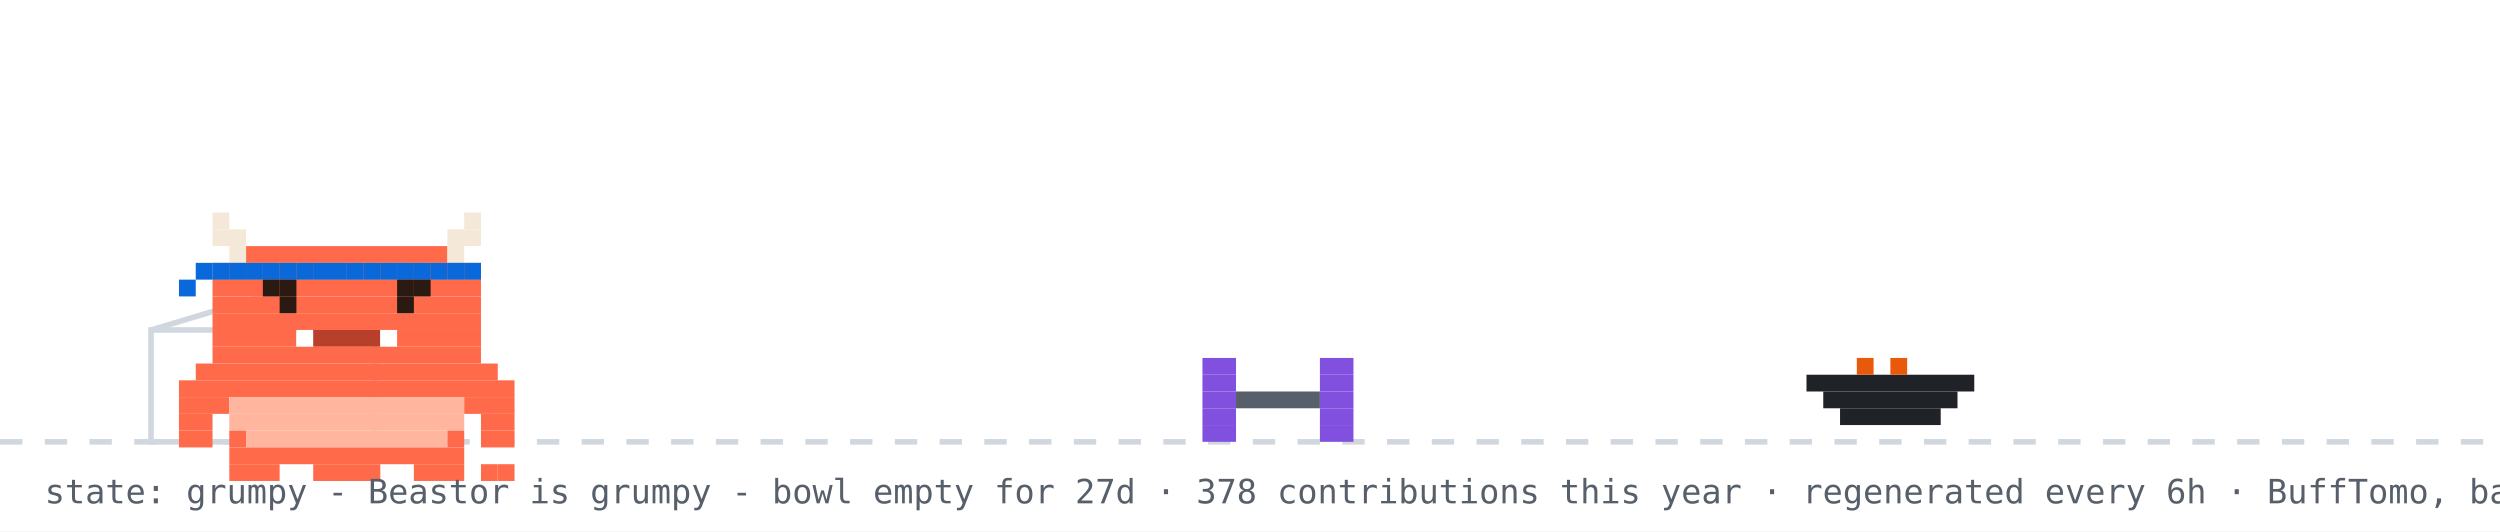
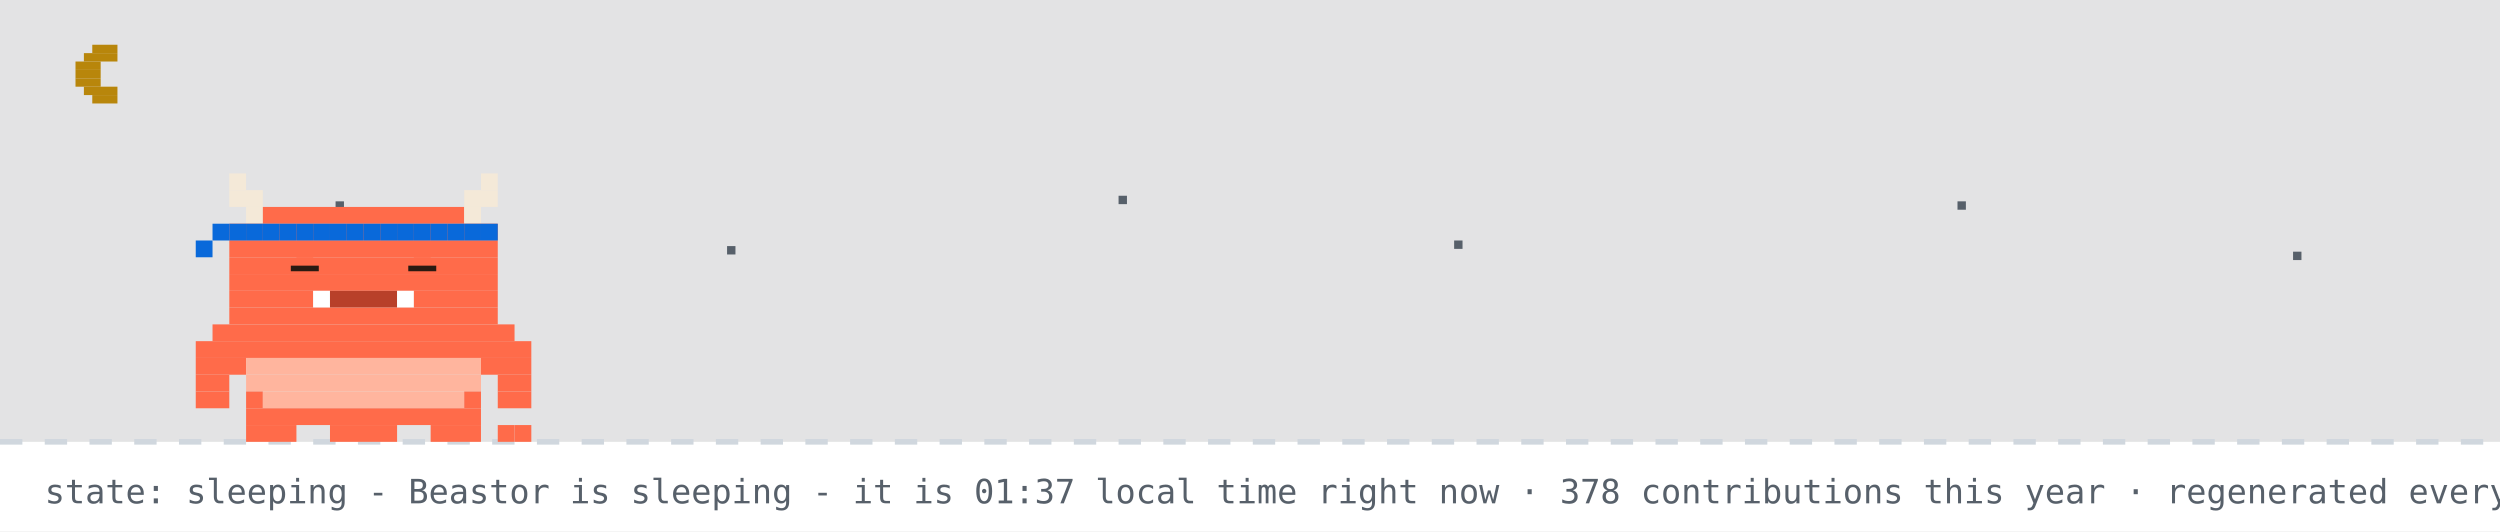
- <svg xmlns="http://www.w3.org/2000/svg" width="894" height="190" viewBox="0 0 894 190" role="img" aria-label="Beastor: grumpy">
+ <svg xmlns="http://www.w3.org/2000/svg" width="894" height="190" viewBox="0 0 894 190" role="img" aria-label="Beastor: sleeping">
  <rect width="894" height="190" fill="#ffffff" />
+   <rect width="894" height="158" fill="#0d1117" opacity="0.12" />
+   <rect x="33" y="16" width="9" height="3" fill="#b8860b" />
+   <rect x="30" y="19" width="12" height="3" fill="#b8860b" />
+   <rect x="27" y="22" width="9" height="3" fill="#b8860b" />
+   <rect x="27" y="25" width="9" height="3" fill="#b8860b" />
+   <rect x="27" y="28" width="9" height="3" fill="#b8860b" />
+   <rect x="30" y="31" width="12" height="3" fill="#b8860b" />
+   <rect x="33" y="34" width="9" height="3" fill="#b8860b" />
+   <rect x="120" y="72" width="3" height="3" fill="#57606a">
+     <animate attributeName="opacity" values="1;0.2;1" dur="2.2s" begin="0s" repeatCount="indefinite" />
+   </rect>
+   <rect x="260" y="88" width="3" height="3" fill="#57606a">
+     <animate attributeName="opacity" values="1;0.2;1" dur="2.2s" begin="0.7s" repeatCount="indefinite" />
+   </rect>
+   <rect x="400" y="70" width="3" height="3" fill="#57606a">
+     <animate attributeName="opacity" values="1;0.2;1" dur="2.2s" begin="1.3s" repeatCount="indefinite" />
+   </rect>
+   <rect x="520" y="86" width="3" height="3" fill="#57606a">
+     <animate attributeName="opacity" values="1;0.2;1" dur="2.2s" begin="0.4s" repeatCount="indefinite" />
+   </rect>
+   <rect x="700" y="72" width="3" height="3" fill="#57606a">
+     <animate attributeName="opacity" values="1;0.2;1" dur="2.2s" begin="1.7s" repeatCount="indefinite" />
+   </rect>
+   <rect x="820" y="90" width="3" height="3" fill="#57606a">
+     <animate attributeName="opacity" values="1;0.2;1" dur="2.2s" begin="1s" repeatCount="indefinite" />
+   </rect>
  <line x1="0" y1="158" x2="894" y2="158" stroke="#d0d7de" stroke-width="2" stroke-dasharray="8 8" />
-   <rect x="54" y="118" width="80" height="40" fill="none" stroke="#d0d7de" stroke-width="2" />
-   <line x1="54" y1="118" x2="94" y2="106" stroke="#d0d7de" stroke-width="2" />
-   <g transform="translate(430,0)">
-     <g>
-       <animateTransform attributeName="transform" type="translate" values="0 0;0 0;52 -10;52 0;52 0;0 0" keyTimes="0;0.660;0.690;0.780;0.860;1" dur="32s" begin="0s" repeatCount="indefinite" />
-       <rect x="0" y="128" width="12" height="6" fill="#8250df" />
-       <rect x="42" y="128" width="12" height="6" fill="#8250df" />
-       <rect x="0" y="134" width="12" height="6" fill="#8250df" />
-       <rect x="42" y="134" width="12" height="6" fill="#8250df" />
-       <rect x="0" y="140" width="12" height="6" fill="#8250df" />
-       <rect x="12" y="140" width="30" height="6" fill="#57606a" />
-       <rect x="42" y="140" width="12" height="6" fill="#8250df" />
-       <rect x="0" y="146" width="12" height="6" fill="#8250df" />
-       <rect x="42" y="146" width="12" height="6" fill="#8250df" />
-       <rect x="0" y="152" width="12" height="6" fill="#8250df" />
-       <rect x="42" y="152" width="12" height="6" fill="#8250df" />
-     </g>
+   <g>
+     <animateTransform attributeName="transform" type="translate" values="0 0;0 3;0 0" dur="3s" repeatCount="indefinite" />
+     <rect x="82" y="62" width="6" height="6" fill="#F4E9D8" />
+     <rect x="172" y="62" width="6" height="6" fill="#F4E9D8" />
+     <rect x="82" y="68" width="12" height="6" fill="#F4E9D8" />
+     <rect x="166" y="68" width="12" height="6" fill="#F4E9D8" />
+     <rect x="88" y="74" width="6" height="6" fill="#F4E9D8" />
+     <rect x="94" y="74" width="72" height="6" fill="#FF6B4A" />
+     <rect x="166" y="74" width="6" height="6" fill="#F4E9D8" />
+     <rect x="82" y="80" width="96" height="6" fill="#FF6B4A" />
+     <rect x="82" y="86" width="96" height="6" fill="#FF6B4A" />
+     <rect x="82" y="92" width="96" height="6" fill="#FF6B4A" />
+     <rect x="82" y="98" width="96" height="6" fill="#FF6B4A" />
+     <rect x="82" y="104" width="30" height="6" fill="#FF6B4A" />
+     <rect x="112" y="104" width="6" height="6" fill="#FFFFFF" />
+     <rect x="118" y="104" width="24" height="6" fill="#B8402A" />
+     <rect x="142" y="104" width="6" height="6" fill="#FFFFFF" />
+     <rect x="148" y="104" width="30" height="6" fill="#FF6B4A" />
+     <rect x="82" y="110" width="96" height="6" fill="#FF6B4A" />
+     <rect x="76" y="116" width="108" height="6" fill="#FF6B4A" />
+     <rect x="70" y="122" width="120" height="6" fill="#FF6B4A" />
+     <rect x="70" y="128" width="18" height="6" fill="#FF6B4A" />
+     <rect x="88" y="128" width="84" height="6" fill="#FFB59E" />
+     <rect x="172" y="128" width="18" height="6" fill="#FF6B4A" />
+     <rect x="70" y="134" width="12" height="6" fill="#FF6B4A" />
+     <rect x="88" y="134" width="84" height="6" fill="#FFB59E" />
+     <rect x="178" y="134" width="12" height="6" fill="#FF6B4A" />
+     <rect x="70" y="140" width="12" height="6" fill="#FF6B4A" />
+     <rect x="88" y="140" width="6" height="6" fill="#FF6B4A" />
+     <rect x="94" y="140" width="72" height="6" fill="#FFB59E" />
+     <rect x="166" y="140" width="6" height="6" fill="#FF6B4A" />
+     <rect x="178" y="140" width="12" height="6" fill="#FF6B4A" />
+     <rect x="88" y="146" width="84" height="6" fill="#FF6B4A" />
+     <rect x="88" y="152" width="18" height="6" fill="#FF6B4A" />
+     <rect x="118" y="152" width="24" height="6" fill="#FF6B4A" />
+     <rect x="154" y="152" width="18" height="6" fill="#FF6B4A" />
+     <rect x="82" y="80" width="6" height="6" fill="#0969da" />
+     <rect x="88" y="80" width="6" height="6" fill="#0969da" />
+     <rect x="94" y="80" width="6" height="6" fill="#0969da" />
+     <rect x="100" y="80" width="6" height="6" fill="#0969da" />
+     <rect x="106" y="80" width="6" height="6" fill="#0969da" />
+     <rect x="112" y="80" width="6" height="6" fill="#0969da" />
+     <rect x="118" y="80" width="6" height="6" fill="#0969da" />
+     <rect x="124" y="80" width="6" height="6" fill="#0969da" />
+     <rect x="130" y="80" width="6" height="6" fill="#0969da" />
+     <rect x="136" y="80" width="6" height="6" fill="#0969da" />
+     <rect x="142" y="80" width="6" height="6" fill="#0969da" />
+     <rect x="148" y="80" width="6" height="6" fill="#0969da" />
+     <rect x="154" y="80" width="6" height="6" fill="#0969da" />
+     <rect x="160" y="80" width="6" height="6" fill="#0969da" />
+     <rect x="166" y="80" width="6" height="6" fill="#0969da" />
+     <rect x="172" y="80" width="6" height="6" fill="#0969da" />
+     <rect x="76" y="80" width="6" height="6" fill="#0969da" />
+     <rect x="70" y="86" width="6" height="6" fill="#0969da" />
+     <rect x="178" y="152" width="6" height="6" fill="#FF6B4A" />
+     <rect x="184" y="152" width="6" height="6" fill="#FF6B4A" />
+     <rect x="106" y="92" width="6" height="6" fill="#FF6B4A" />
+     <rect x="104" y="95" width="10" height="2" fill="#2A1A12" />
+     <rect x="148" y="92" width="6" height="6" fill="#FF6B4A" />
+     <rect x="146" y="95" width="10" height="2" fill="#2A1A12" />
  </g>
-   <rect x="646" y="134" width="60" height="6" fill="#1f2328" />
-   <rect x="652" y="140" width="48" height="6" fill="#1f2328" />
-   <rect x="658" y="146" width="36" height="6" fill="#1f2328" />
-   <rect x="664" y="128" width="6" height="6" fill="#e8590c" />
-   <rect x="676" y="128" width="6" height="6" fill="#e8590c" />
-   <g transform="translate(64,14)">
-     <rect x="0" y="122" width="120" height="6" fill="#FF6B4A" />
-     <rect x="0" y="128" width="18" height="6" fill="#FF6B4A" />
-     <rect x="18" y="128" width="84" height="6" fill="#FFB59E" />
-     <rect x="102" y="128" width="18" height="6" fill="#FF6B4A" />
-     <rect x="0" y="134" width="12" height="6" fill="#FF6B4A" />
-     <rect x="18" y="134" width="84" height="6" fill="#FFB59E" />
-     <rect x="108" y="134" width="12" height="6" fill="#FF6B4A" />
-     <rect x="0" y="140" width="12" height="6" fill="#FF6B4A" />
-     <rect x="18" y="140" width="6" height="6" fill="#FF6B4A" />
-     <rect x="24" y="140" width="72" height="6" fill="#FFB59E" />
-     <rect x="96" y="140" width="6" height="6" fill="#FF6B4A" />
-     <rect x="108" y="140" width="12" height="6" fill="#FF6B4A" />
-     <rect x="18" y="146" width="84" height="6" fill="#FF6B4A" />
-     <rect x="18" y="152" width="18" height="6" fill="#FF6B4A" />
-     <rect x="48" y="152" width="24" height="6" fill="#FF6B4A" />
-     <rect x="84" y="152" width="18" height="6" fill="#FF6B4A" />
-     <g>
-       <animate attributeName="opacity" values="1;0;1" keyTimes="0;0.5;1" calcMode="discrete" dur="3.2s" repeatCount="indefinite" />
-       <rect x="108" y="152" width="6" height="6" fill="#FF6B4A" />
-       <rect x="114" y="152" width="6" height="6" fill="#FF6B4A" />
-     </g>
-     <g opacity="0">
-       <animate attributeName="opacity" values="0;1;0" keyTimes="0;0.5;1" calcMode="discrete" dur="3.2s" repeatCount="indefinite" />
-       <rect x="108" y="152" width="6" height="6" fill="#FF6B4A" />
-       <rect x="114" y="146" width="6" height="6" fill="#FF6B4A" />
-     </g>
-     <g>
-       <rect x="12" y="62" width="6" height="6" fill="#F4E9D8" />
-       <rect x="102" y="62" width="6" height="6" fill="#F4E9D8" />
-       <rect x="12" y="68" width="12" height="6" fill="#F4E9D8" />
-       <rect x="96" y="68" width="12" height="6" fill="#F4E9D8" />
-       <rect x="18" y="74" width="6" height="6" fill="#F4E9D8" />
-       <rect x="24" y="74" width="72" height="6" fill="#FF6B4A" />
-       <rect x="96" y="74" width="6" height="6" fill="#F4E9D8" />
-       <rect x="12" y="80" width="96" height="6" fill="#FF6B4A" />
-       <rect x="12" y="86" width="96" height="6" fill="#FF6B4A" />
-       <rect x="12" y="92" width="96" height="6" fill="#FF6B4A" />
-       <rect x="12" y="98" width="96" height="6" fill="#FF6B4A" />
-       <rect x="12" y="104" width="30" height="6" fill="#FF6B4A" />
-       <rect x="42" y="104" width="6" height="6" fill="#FFFFFF" />
-       <rect x="48" y="104" width="24" height="6" fill="#B8402A" />
-       <rect x="72" y="104" width="6" height="6" fill="#FFFFFF" />
-       <rect x="78" y="104" width="30" height="6" fill="#FF6B4A" />
-       <rect x="12" y="110" width="96" height="6" fill="#FF6B4A" />
-       <rect x="6" y="116" width="108" height="6" fill="#FF6B4A" />
-       <rect x="12" y="80" width="6" height="6" fill="#0969da" />
-       <rect x="18" y="80" width="6" height="6" fill="#0969da" />
-       <rect x="24" y="80" width="6" height="6" fill="#0969da" />
-       <rect x="30" y="80" width="6" height="6" fill="#0969da" />
-       <rect x="36" y="80" width="6" height="6" fill="#0969da" />
-       <rect x="42" y="80" width="6" height="6" fill="#0969da" />
-       <rect x="48" y="80" width="6" height="6" fill="#0969da" />
-       <rect x="54" y="80" width="6" height="6" fill="#0969da" />
-       <rect x="60" y="80" width="6" height="6" fill="#0969da" />
-       <rect x="66" y="80" width="6" height="6" fill="#0969da" />
-       <rect x="72" y="80" width="6" height="6" fill="#0969da" />
-       <rect x="78" y="80" width="6" height="6" fill="#0969da" />
-       <rect x="84" y="80" width="6" height="6" fill="#0969da" />
-       <rect x="90" y="80" width="6" height="6" fill="#0969da" />
-       <rect x="96" y="80" width="6" height="6" fill="#0969da" />
-       <rect x="102" y="80" width="6" height="6" fill="#0969da" />
-       <rect x="6" y="80" width="6" height="6" fill="#0969da" />
-       <rect x="0" y="86" width="6" height="6" fill="#0969da" />
-       <g>
-         <animate attributeName="opacity" values="1;0;1" keyTimes="0;0.96;1" calcMode="discrete" dur="4.2s" repeatCount="indefinite" />
-         <rect x="36" y="92" width="6" height="6" fill="#2A1A12" />
-         <rect x="78" y="92" width="6" height="6" fill="#2A1A12" />
-       </g>
-       <g opacity="0">
-         <animate attributeName="opacity" values="0;1;0" keyTimes="0;0.96;1" calcMode="discrete" dur="4.2s" repeatCount="indefinite" />
-         <rect x="36" y="92" width="6" height="6" fill="#FF6B4A" />
-         <rect x="78" y="92" width="6" height="6" fill="#FF6B4A" />
-       </g>
-       <rect x="30" y="86" width="6" height="6" fill="#2A1A12" />
-       <rect x="36" y="86" width="6" height="6" fill="#2A1A12" />
-       <rect x="78" y="86" width="6" height="6" fill="#2A1A12" />
-       <rect x="84" y="86" width="6" height="6" fill="#2A1A12" />
-     </g>
-   </g>
-   <g opacity="0">
-     <animate attributeName="opacity" values="0;0;1;1;0;0" keyTimes="0;0.07;0.14;0.85;0.96;1" dur="7s" repeatCount="1" fill="freeze" />
-     <rect x="60" y="12" width="380" height="46" rx="10" fill="#d0d7de" />
-     <polygon points="110,58 130,58 118,74" fill="#d0d7de" />
-     <text x="76" y="31" font-family="monospace" font-size="13" fill="#1f2328">good afternoon! welcome to yuri's corner</text>
-     <text x="76" y="48" font-family="monospace" font-size="12" fill="#57606a">scroll down for projects + contact</text>
-     <polygon points="230,66 246,66 238,78" fill="#0969da">
-       <animateTransform attributeName="transform" type="translate" values="0 0;0 6;0 0" dur="0.8s" repeatCount="indefinite" />
-     </polygon>
-   </g>
-   <g opacity="0">
-     <animate attributeName="opacity" values="0;0;1;1;0;0" keyTimes="0;0.000;0.040;0.267;0.307;1" dur="18s" begin="5s" repeatCount="indefinite" />
-     <rect x="658.4" y="14" width="219.6" height="30" rx="9" fill="#d0d7de" />
-     <polygon points="684.4,44 702.4,44 691.4,54" fill="#d0d7de" />
-     <text x="669.4" y="33" font-family="monospace" font-size="12" fill="#1f2328">hacking on Vending-machine</text>
-   </g>
-   <g opacity="0">
-     <animate attributeName="opacity" values="0;0;1;1;0;0" keyTimes="0;0.333;0.373;0.600;0.640;1" dur="18s" begin="5s" repeatCount="indefinite" />
-     <rect x="711.6" y="14" width="166.4" height="30" rx="9" fill="#d0d7de" />
-     <polygon points="737.6,44 755.6,44 744.6,54" fill="#d0d7de" />
-     <text x="722.6" y="33" font-family="monospace" font-size="12" fill="#1f2328">featured projects ↓</text>
-   </g>
-   <g opacity="0">
-     <animate attributeName="opacity" values="0;0;1;1;0;0" keyTimes="0;0.667;0.707;0.933;0.973;1" dur="18s" begin="5s" repeatCount="indefinite" />
-     <rect x="696.4" y="14" width="181.6" height="30" rx="9" fill="#d0d7de" />
-     <polygon points="722.4,44 740.4,44 729.4,54" fill="#d0d7de" />
-     <text x="707.4" y="33" font-family="monospace" font-size="12" fill="#1f2328">live stats + graphs ↓</text>
-   </g>
-   <text x="16" y="180" font-family="monospace" font-size="12" fill="#57606a">state: grumpy - Beastor is grumpy - bowl empty for 27d · 378 contributions this year · regenerated every 6h · BuffTomo, based on YourTomo by prsdx</text>
+   <text x="214" y="76" font-family="monospace" font-size="12" fill="#0969da" opacity="0">z<animateTransform attributeName="transform" type="translate" values="0 0;8 -26" dur="3s" begin="0s" repeatCount="indefinite" />
+     <animate attributeName="opacity" values="0;1;1;0" keyTimes="0;0.25;0.75;1" dur="3s" begin="0s" repeatCount="indefinite" />
+   </text>
+   <text x="228" y="76" font-family="monospace" font-size="15" fill="#0969da" opacity="0">z<animateTransform attributeName="transform" type="translate" values="0 0;8 -26" dur="3s" begin="1s" repeatCount="indefinite" />
+     <animate attributeName="opacity" values="0;1;1;0" keyTimes="0;0.25;0.75;1" dur="3s" begin="1s" repeatCount="indefinite" />
+   </text>
+   <text x="244" y="76" font-family="monospace" font-size="18" fill="#0969da" opacity="0">z<animateTransform attributeName="transform" type="translate" values="0 0;8 -26" dur="3s" begin="2s" repeatCount="indefinite" />
+     <animate attributeName="opacity" values="0;1;1;0" keyTimes="0;0.25;0.75;1" dur="3s" begin="2s" repeatCount="indefinite" />
+   </text>
+   <text x="16" y="180" font-family="monospace" font-size="12" fill="#57606a">state: sleeping - Beastor is sleeping - it is 01:37 local time right now · 378 contributions this year · regenerated every 6h · BuffTomo, based on YourTomo by prsdx</text>
</svg>
